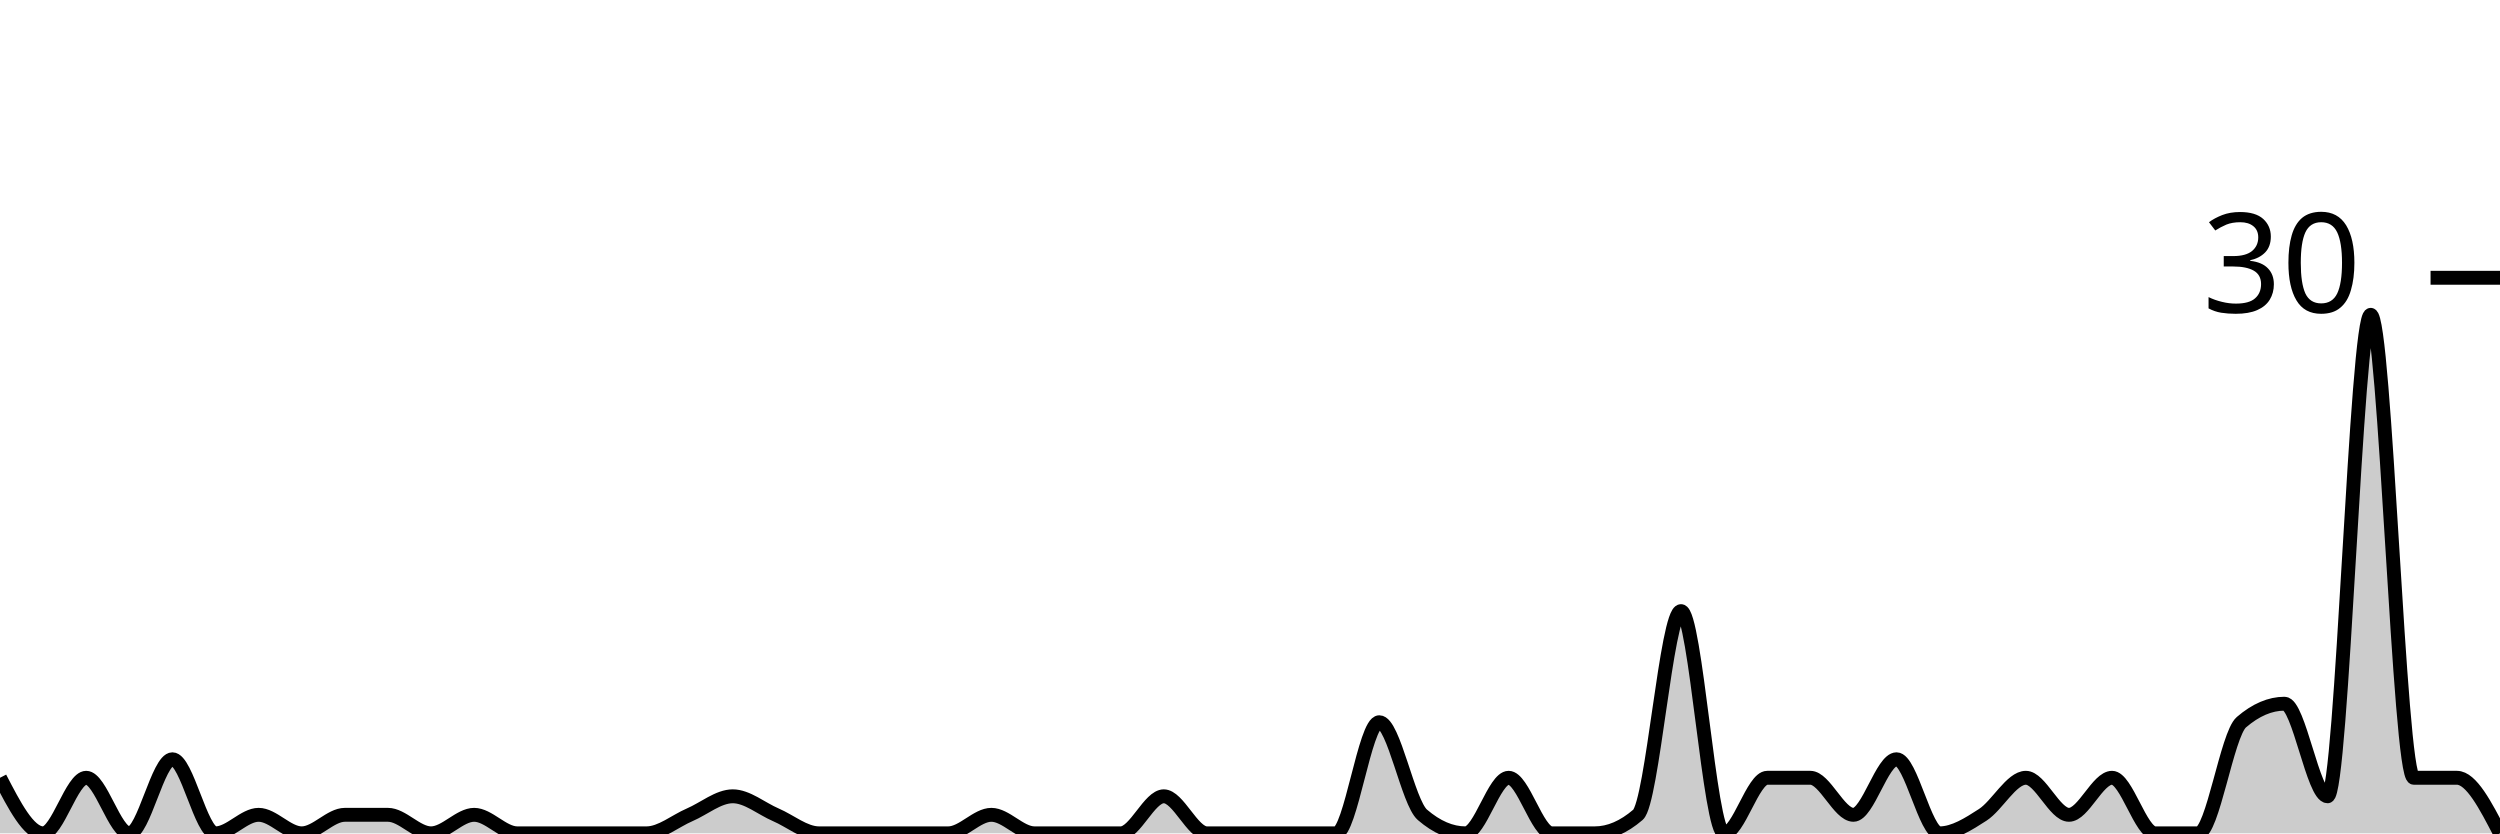
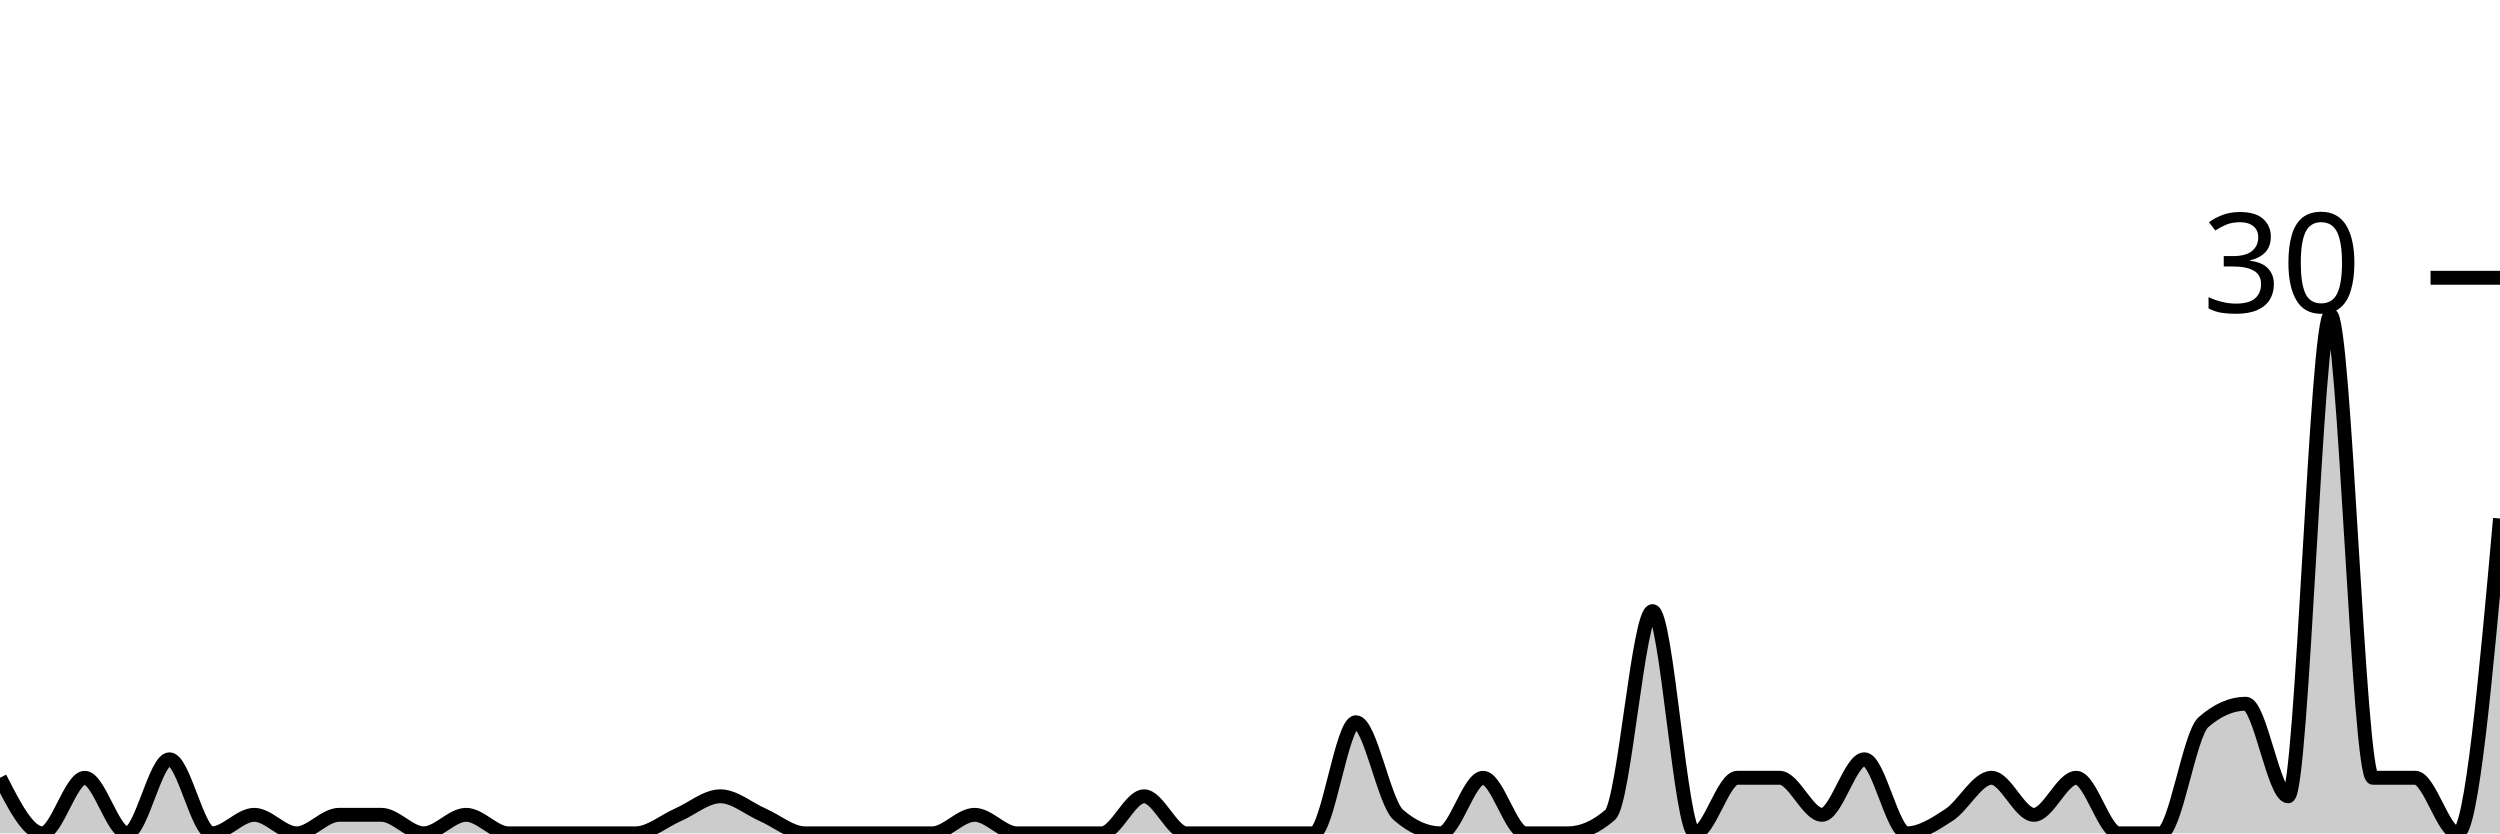
<svg xmlns="http://www.w3.org/2000/svg" viewBox="0 0 180 60">
  <g transform="translate(0,20)">
-     <path class="area" fill="rgba(0, 0, 0, 0.2)" d="M0,36C1.034,38,2.069,40,3.103,40C4.138,40,5.172,36,6.207,36C7.241,36,8.276,40,9.31,40C10.345,40,11.379,34.667,12.414,34.667C13.448,34.667,14.483,40,15.517,40C16.552,40,17.586,38.667,18.621,38.667C19.655,38.667,20.69,40,21.724,40C22.759,40,23.793,38.667,24.828,38.667C25.862,38.667,26.897,38.667,27.931,38.667C28.966,38.667,30,40,31.034,40C32.069,40,33.103,38.667,34.138,38.667C35.172,38.667,36.207,40,37.241,40C38.276,40,39.31,40,40.345,40C41.379,40,42.414,40,43.448,40C44.483,40,45.517,40,46.552,40C47.586,40,48.621,39.111,49.655,38.667C50.69,38.222,51.724,37.333,52.759,37.333C53.793,37.333,54.828,38.222,55.862,38.667C56.897,39.111,57.931,40,58.966,40C60,40,61.034,40,62.069,40C63.103,40,64.138,40,65.172,40C66.207,40,67.241,40,68.276,40C69.31,40,70.345,38.667,71.379,38.667C72.414,38.667,73.448,40,74.483,40C75.517,40,76.552,40,77.586,40C78.621,40,79.655,40,80.69,40C81.724,40,82.759,37.333,83.793,37.333C84.828,37.333,85.862,40,86.897,40C87.931,40,88.966,40,90,40C91.034,40,92.069,40,93.103,40C94.138,40,95.172,40,96.207,40C97.241,40,98.276,32,99.31,32C100.345,32,101.379,37.778,102.414,38.667C103.448,39.556,104.483,40,105.517,40C106.552,40,107.586,36,108.621,36C109.655,36,110.69,40,111.724,40C112.759,40,113.793,40,114.828,40C115.862,40,116.897,39.556,117.931,38.667C118.966,37.778,120,24,121.034,24C122.069,24,123.103,40,124.138,40C125.172,40,126.207,36,127.241,36C128.276,36,129.31,36,130.345,36C131.379,36,132.414,38.667,133.448,38.667C134.483,38.667,135.517,34.667,136.552,34.667C137.586,34.667,138.621,40,139.655,40C140.69,40,141.724,39.333,142.759,38.667C143.793,38,144.828,36,145.862,36C146.897,36,147.931,38.667,148.966,38.667C150,38.667,151.034,36,152.069,36C153.103,36,154.138,40,155.172,40C156.207,40,157.241,40,158.276,40C159.31,40,160.345,32.889,161.379,32C162.414,31.111,163.448,30.667,164.483,30.667C165.517,30.667,166.552,37.333,167.586,37.333C168.621,37.333,169.655,2.667,170.69,2.667C171.724,2.667,172.759,36,173.793,36C174.828,36,175.862,36,176.897,36C177.931,36,178.966,38,180,40L180,40C178.966,40,177.931,40,176.897,40C175.862,40,174.828,40,173.793,40C172.759,40,171.724,40,170.69,40C169.655,40,168.621,40,167.586,40C166.552,40,165.517,40,164.483,40C163.448,40,162.414,40,161.379,40C160.345,40,159.31,40,158.276,40C157.241,40,156.207,40,155.172,40C154.138,40,153.103,40,152.069,40C151.034,40,150,40,148.966,40C147.931,40,146.897,40,145.862,40C144.828,40,143.793,40,142.759,40C141.724,40,140.69,40,139.655,40C138.621,40,137.586,40,136.552,40C135.517,40,134.483,40,133.448,40C132.414,40,131.379,40,130.345,40C129.31,40,128.276,40,127.241,40C126.207,40,125.172,40,124.138,40C123.103,40,122.069,40,121.034,40C120,40,118.966,40,117.931,40C116.897,40,115.862,40,114.828,40C113.793,40,112.759,40,111.724,40C110.69,40,109.655,40,108.621,40C107.586,40,106.552,40,105.517,40C104.483,40,103.448,40,102.414,40C101.379,40,100.345,40,99.31,40C98.276,40,97.241,40,96.207,40C95.172,40,94.138,40,93.103,40C92.069,40,91.034,40,90,40C88.966,40,87.931,40,86.897,40C85.862,40,84.828,40,83.793,40C82.759,40,81.724,40,80.69,40C79.655,40,78.621,40,77.586,40C76.552,40,75.517,40,74.483,40C73.448,40,72.414,40,71.379,40C70.345,40,69.31,40,68.276,40C67.241,40,66.207,40,65.172,40C64.138,40,63.103,40,62.069,40C61.034,40,60,40,58.966,40C57.931,40,56.897,40,55.862,40C54.828,40,53.793,40,52.759,40C51.724,40,50.69,40,49.655,40C48.621,40,47.586,40,46.552,40C45.517,40,44.483,40,43.448,40C42.414,40,41.379,40,40.345,40C39.31,40,38.276,40,37.241,40C36.207,40,35.172,40,34.138,40C33.103,40,32.069,40,31.034,40C30,40,28.966,40,27.931,40C26.897,40,25.862,40,24.828,40C23.793,40,22.759,40,21.724,40C20.69,40,19.655,40,18.621,40C17.586,40,16.552,40,15.517,40C14.483,40,13.448,40,12.414,40C11.379,40,10.345,40,9.31,40C8.276,40,7.241,40,6.207,40C5.172,40,4.138,40,3.103,40C2.069,40,1.034,40,0,40Z" />
-     <path class="line" stroke="black" fill="none" d="M0,36C1.034,38,2.069,40,3.103,40C4.138,40,5.172,36,6.207,36C7.241,36,8.276,40,9.31,40C10.345,40,11.379,34.667,12.414,34.667C13.448,34.667,14.483,40,15.517,40C16.552,40,17.586,38.667,18.621,38.667C19.655,38.667,20.69,40,21.724,40C22.759,40,23.793,38.667,24.828,38.667C25.862,38.667,26.897,38.667,27.931,38.667C28.966,38.667,30,40,31.034,40C32.069,40,33.103,38.667,34.138,38.667C35.172,38.667,36.207,40,37.241,40C38.276,40,39.31,40,40.345,40C41.379,40,42.414,40,43.448,40C44.483,40,45.517,40,46.552,40C47.586,40,48.621,39.111,49.655,38.667C50.69,38.222,51.724,37.333,52.759,37.333C53.793,37.333,54.828,38.222,55.862,38.667C56.897,39.111,57.931,40,58.966,40C60,40,61.034,40,62.069,40C63.103,40,64.138,40,65.172,40C66.207,40,67.241,40,68.276,40C69.31,40,70.345,38.667,71.379,38.667C72.414,38.667,73.448,40,74.483,40C75.517,40,76.552,40,77.586,40C78.621,40,79.655,40,80.69,40C81.724,40,82.759,37.333,83.793,37.333C84.828,37.333,85.862,40,86.897,40C87.931,40,88.966,40,90,40C91.034,40,92.069,40,93.103,40C94.138,40,95.172,40,96.207,40C97.241,40,98.276,32,99.31,32C100.345,32,101.379,37.778,102.414,38.667C103.448,39.556,104.483,40,105.517,40C106.552,40,107.586,36,108.621,36C109.655,36,110.69,40,111.724,40C112.759,40,113.793,40,114.828,40C115.862,40,116.897,39.556,117.931,38.667C118.966,37.778,120,24,121.034,24C122.069,24,123.103,40,124.138,40C125.172,40,126.207,36,127.241,36C128.276,36,129.31,36,130.345,36C131.379,36,132.414,38.667,133.448,38.667C134.483,38.667,135.517,34.667,136.552,34.667C137.586,34.667,138.621,40,139.655,40C140.69,40,141.724,39.333,142.759,38.667C143.793,38,144.828,36,145.862,36C146.897,36,147.931,38.667,148.966,38.667C150,38.667,151.034,36,152.069,36C153.103,36,154.138,40,155.172,40C156.207,40,157.241,40,158.276,40C159.31,40,160.345,32.889,161.379,32C162.414,31.111,163.448,30.667,164.483,30.667C165.517,30.667,166.552,37.333,167.586,37.333C168.621,37.333,169.655,2.667,170.69,2.667C171.724,2.667,172.759,36,173.793,36C174.828,36,175.862,36,176.897,36C177.931,36,178.966,38,180,40" />
+     <path class="area" fill="rgba(0, 0, 0, 0.2)" d="M0,36C1.017,38,2.034,40,3.051,40C4.068,40,5.085,36,6.102,36C7.119,36,8.136,40,9.153,40C10.169,40,11.186,34.667,12.203,34.667C13.22,34.667,14.237,40,15.254,40C16.271,40,17.288,38.667,18.305,38.667C19.322,38.667,20.339,40,21.356,40C22.373,40,23.39,38.667,24.407,38.667C25.424,38.667,26.441,38.667,27.458,38.667C28.475,38.667,29.492,40,30.508,40C31.525,40,32.542,38.667,33.559,38.667C34.576,38.667,35.593,40,36.61,40C37.627,40,38.644,40,39.661,40C40.678,40,41.695,40,42.712,40C43.729,40,44.746,40,45.763,40C46.78,40,47.797,39.111,48.814,38.667C49.831,38.222,50.847,37.333,51.864,37.333C52.881,37.333,53.898,38.222,54.915,38.667C55.932,39.111,56.949,40,57.966,40C58.983,40,60,40,61.017,40C62.034,40,63.051,40,64.068,40C65.085,40,66.102,40,67.119,40C68.136,40,69.153,38.667,70.169,38.667C71.186,38.667,72.203,40,73.22,40C74.237,40,75.254,40,76.271,40C77.288,40,78.305,40,79.322,40C80.339,40,81.356,37.333,82.373,37.333C83.39,37.333,84.407,40,85.424,40C86.441,40,87.458,40,88.475,40C89.492,40,90.508,40,91.525,40C92.542,40,93.559,40,94.576,40C95.593,40,96.61,32,97.627,32C98.644,32,99.661,37.778,100.678,38.667C101.695,39.556,102.712,40,103.729,40C104.746,40,105.763,36,106.78,36C107.797,36,108.814,40,109.831,40C110.847,40,111.864,40,112.881,40C113.898,40,114.915,39.556,115.932,38.667C116.949,37.778,117.966,24,118.983,24C120,24,121.017,40,122.034,40C123.051,40,124.068,36,125.085,36C126.102,36,127.119,36,128.136,36C129.153,36,130.169,38.667,131.186,38.667C132.203,38.667,133.22,34.667,134.237,34.667C135.254,34.667,136.271,40,137.288,40C138.305,40,139.322,39.333,140.339,38.667C141.356,38,142.373,36,143.39,36C144.407,36,145.424,38.667,146.441,38.667C147.458,38.667,148.475,36,149.492,36C150.508,36,151.525,40,152.542,40C153.559,40,154.576,40,155.593,40C156.61,40,157.627,32.889,158.644,32C159.661,31.111,160.678,30.667,161.695,30.667C162.712,30.667,163.729,37.333,164.746,37.333C165.763,37.333,166.78,2.667,167.797,2.667C168.814,2.667,169.831,36,170.847,36C171.864,36,172.881,36,173.898,36C174.915,36,175.932,40,176.949,40C177.966,40,178.983,28.667,180,17.333L180,40C178.983,40,177.966,40,176.949,40C175.932,40,174.915,40,173.898,40C172.881,40,171.864,40,170.847,40C169.831,40,168.814,40,167.797,40C166.78,40,165.763,40,164.746,40C163.729,40,162.712,40,161.695,40C160.678,40,159.661,40,158.644,40C157.627,40,156.61,40,155.593,40C154.576,40,153.559,40,152.542,40C151.525,40,150.508,40,149.492,40C148.475,40,147.458,40,146.441,40C145.424,40,144.407,40,143.39,40C142.373,40,141.356,40,140.339,40C139.322,40,138.305,40,137.288,40C136.271,40,135.254,40,134.237,40C133.22,40,132.203,40,131.186,40C130.169,40,129.153,40,128.136,40C127.119,40,126.102,40,125.085,40C124.068,40,123.051,40,122.034,40C121.017,40,120,40,118.983,40C117.966,40,116.949,40,115.932,40C114.915,40,113.898,40,112.881,40C111.864,40,110.847,40,109.831,40C108.814,40,107.797,40,106.78,40C105.763,40,104.746,40,103.729,40C102.712,40,101.695,40,100.678,40C99.661,40,98.644,40,97.627,40C96.61,40,95.593,40,94.576,40C93.559,40,92.542,40,91.525,40C90.508,40,89.492,40,88.475,40C87.458,40,86.441,40,85.424,40C84.407,40,83.39,40,82.373,40C81.356,40,80.339,40,79.322,40C78.305,40,77.288,40,76.271,40C75.254,40,74.237,40,73.22,40C72.203,40,71.186,40,70.169,40C69.153,40,68.136,40,67.119,40C66.102,40,65.085,40,64.068,40C63.051,40,62.034,40,61.017,40C60,40,58.983,40,57.966,40C56.949,40,55.932,40,54.915,40C53.898,40,52.881,40,51.864,40C50.847,40,49.831,40,48.814,40C47.797,40,46.78,40,45.763,40C44.746,40,43.729,40,42.712,40C41.695,40,40.678,40,39.661,40C38.644,40,37.627,40,36.61,40C35.593,40,34.576,40,33.559,40C32.542,40,31.525,40,30.508,40C29.492,40,28.475,40,27.458,40C26.441,40,25.424,40,24.407,40C23.39,40,22.373,40,21.356,40C20.339,40,19.322,40,18.305,40C17.288,40,16.271,40,15.254,40C14.237,40,13.22,40,12.203,40C11.186,40,10.169,40,9.153,40C8.136,40,7.119,40,6.102,40C5.085,40,4.068,40,3.051,40C2.034,40,1.017,40,0,40Z" />
+     <path class="line" stroke="black" fill="none" d="M0,36C1.017,38,2.034,40,3.051,40C4.068,40,5.085,36,6.102,36C7.119,36,8.136,40,9.153,40C10.169,40,11.186,34.667,12.203,34.667C13.22,34.667,14.237,40,15.254,40C16.271,40,17.288,38.667,18.305,38.667C19.322,38.667,20.339,40,21.356,40C22.373,40,23.39,38.667,24.407,38.667C25.424,38.667,26.441,38.667,27.458,38.667C28.475,38.667,29.492,40,30.508,40C31.525,40,32.542,38.667,33.559,38.667C34.576,38.667,35.593,40,36.61,40C37.627,40,38.644,40,39.661,40C40.678,40,41.695,40,42.712,40C43.729,40,44.746,40,45.763,40C46.78,40,47.797,39.111,48.814,38.667C49.831,38.222,50.847,37.333,51.864,37.333C52.881,37.333,53.898,38.222,54.915,38.667C55.932,39.111,56.949,40,57.966,40C58.983,40,60,40,61.017,40C62.034,40,63.051,40,64.068,40C65.085,40,66.102,40,67.119,40C68.136,40,69.153,38.667,70.169,38.667C71.186,38.667,72.203,40,73.22,40C74.237,40,75.254,40,76.271,40C77.288,40,78.305,40,79.322,40C80.339,40,81.356,37.333,82.373,37.333C83.39,37.333,84.407,40,85.424,40C86.441,40,87.458,40,88.475,40C89.492,40,90.508,40,91.525,40C92.542,40,93.559,40,94.576,40C95.593,40,96.61,32,97.627,32C98.644,32,99.661,37.778,100.678,38.667C101.695,39.556,102.712,40,103.729,40C104.746,40,105.763,36,106.78,36C107.797,36,108.814,40,109.831,40C110.847,40,111.864,40,112.881,40C113.898,40,114.915,39.556,115.932,38.667C116.949,37.778,117.966,24,118.983,24C120,24,121.017,40,122.034,40C123.051,40,124.068,36,125.085,36C126.102,36,127.119,36,128.136,36C129.153,36,130.169,38.667,131.186,38.667C132.203,38.667,133.22,34.667,134.237,34.667C135.254,34.667,136.271,40,137.288,40C138.305,40,139.322,39.333,140.339,38.667C141.356,38,142.373,36,143.39,36C144.407,36,145.424,38.667,146.441,38.667C147.458,38.667,148.475,36,149.492,36C150.508,36,151.525,40,152.542,40C153.559,40,154.576,40,155.593,40C156.61,40,157.627,32.889,158.644,32C159.661,31.111,160.678,30.667,161.695,30.667C162.712,30.667,163.729,37.333,164.746,37.333C165.763,37.333,166.78,2.667,167.797,2.667C168.814,2.667,169.831,36,170.847,36C171.864,36,172.881,36,173.898,36C174.915,36,175.932,40,176.949,40C177.966,40,178.983,28.667,180,17.333" />
    <path class="axis-ceiling" stroke-width="1" stroke="black" fill="none" d="M175,0L180,0" />
    <text class="axis-ceiling-label" font-family="sans-serif" text-anchor="end" font-size="10px" x="170" y="2.5">30</text>
  </g>
</svg>
